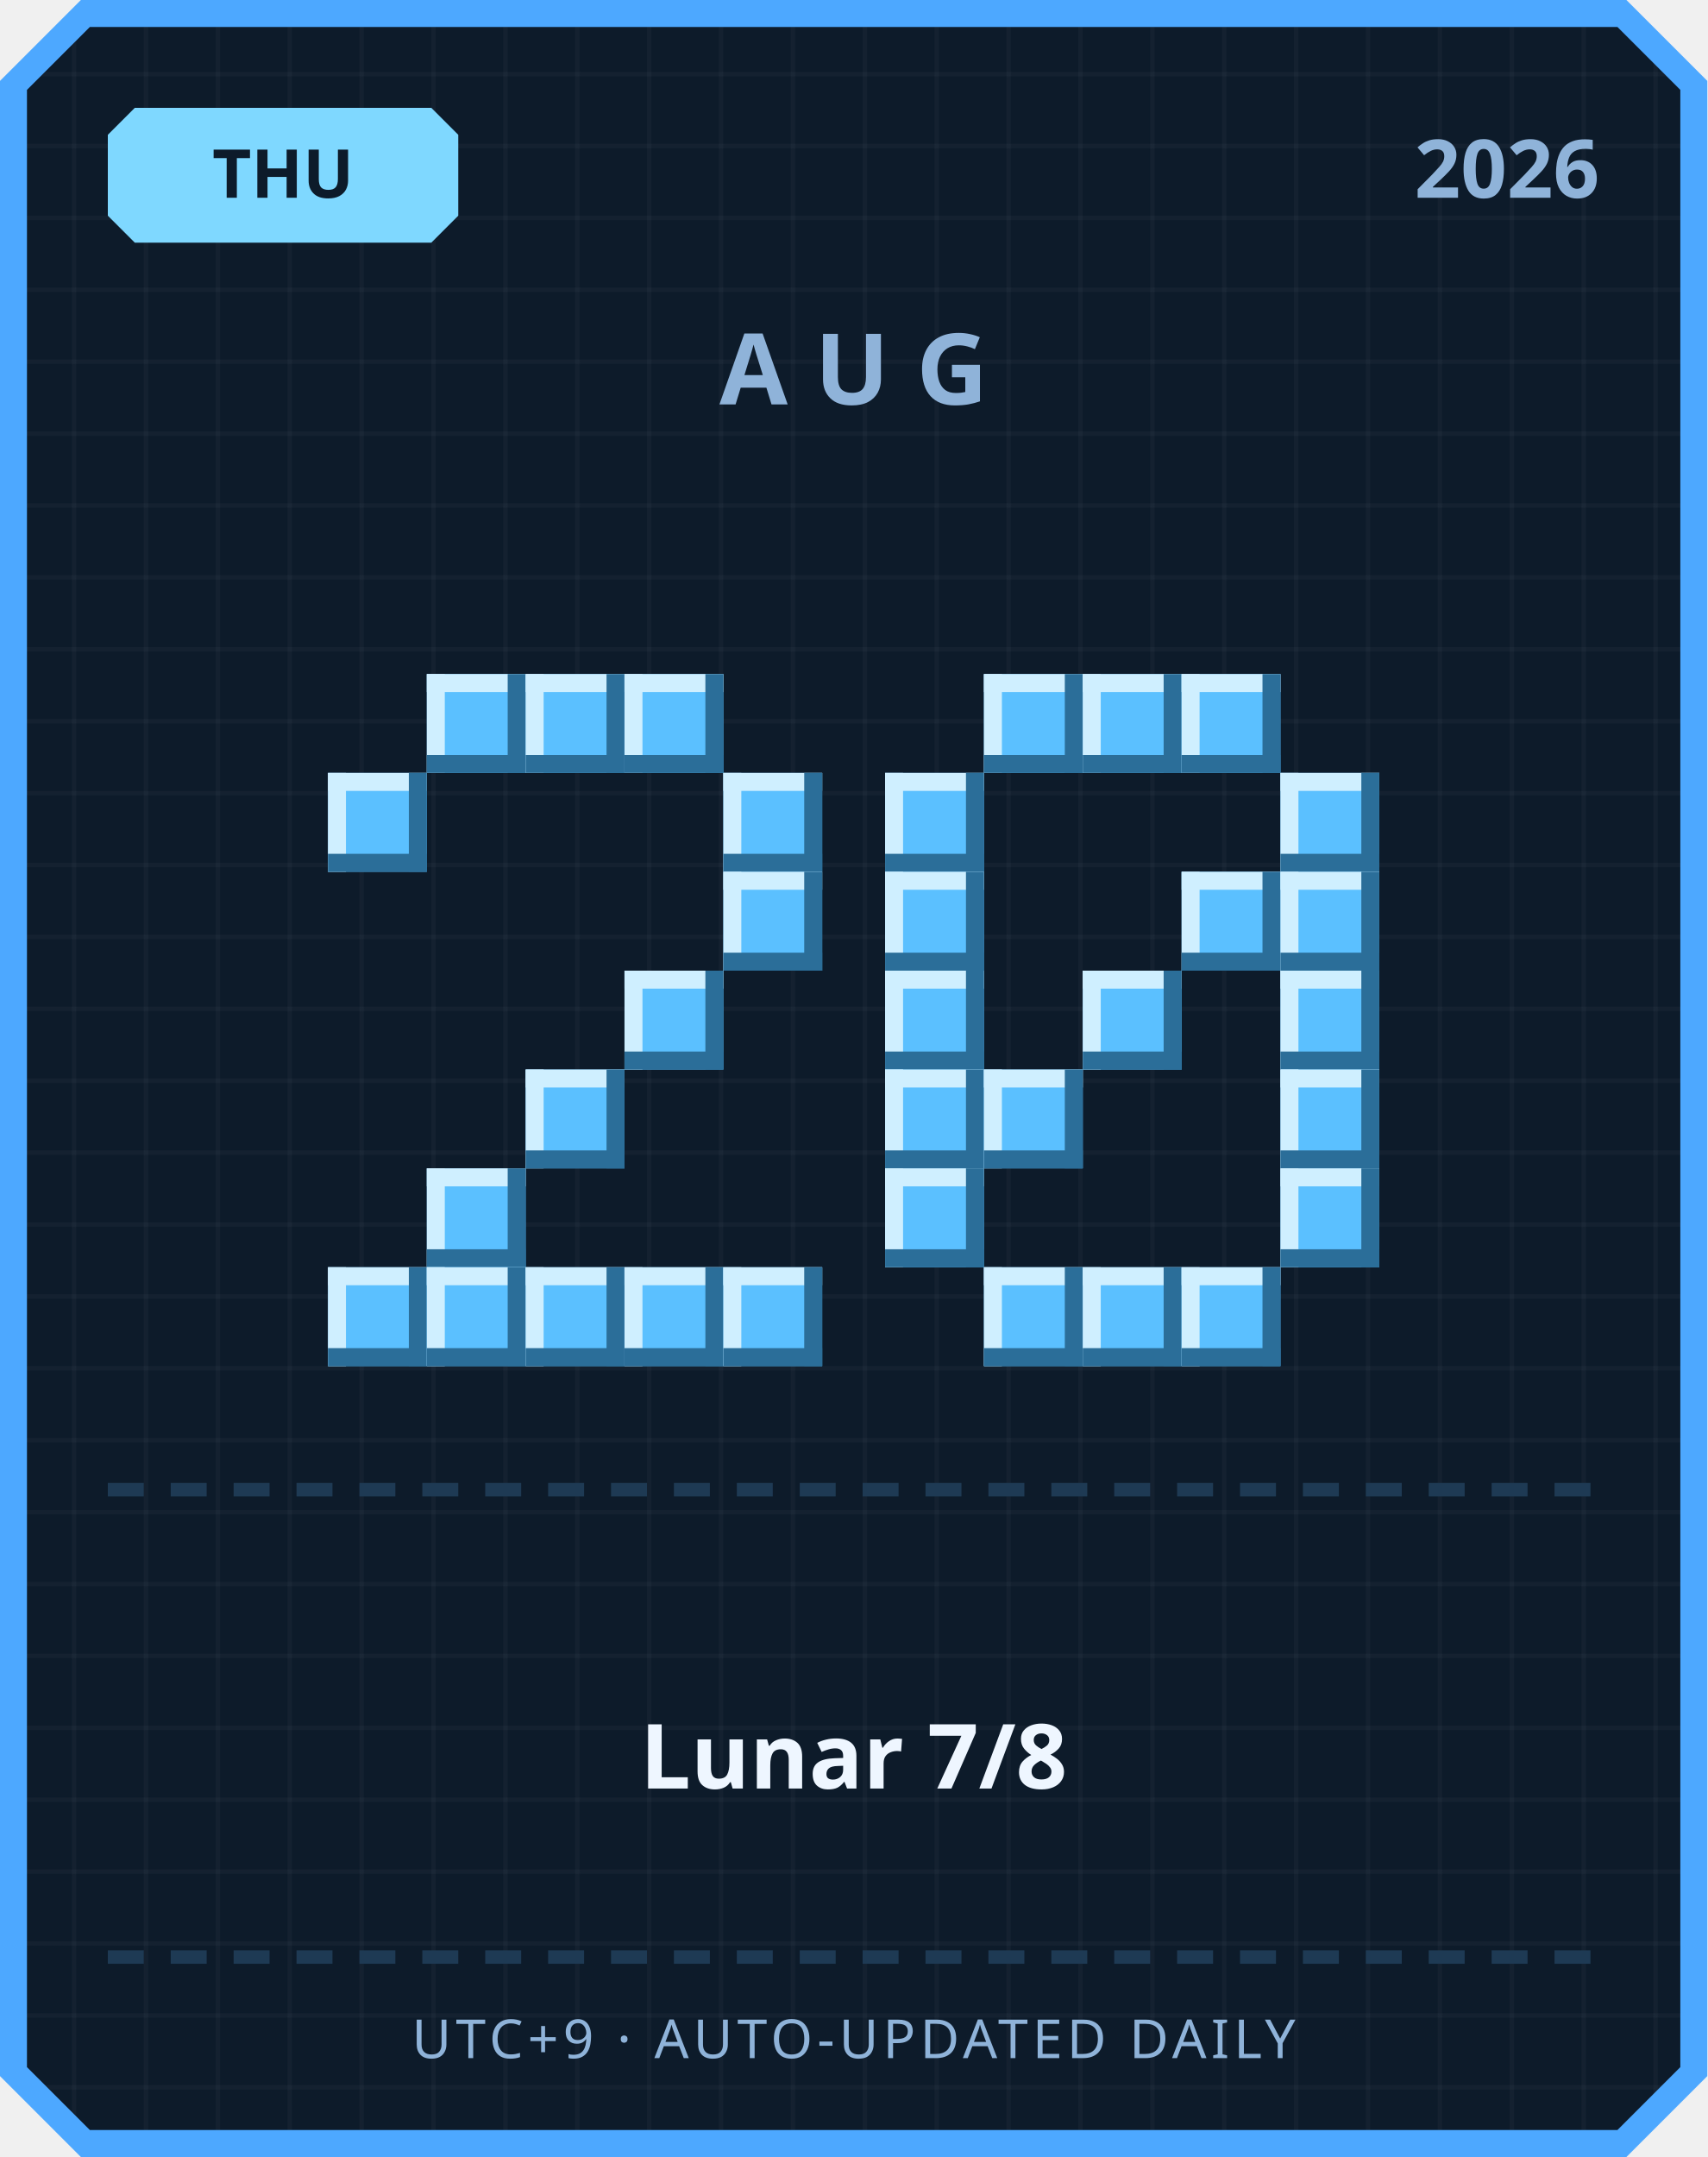
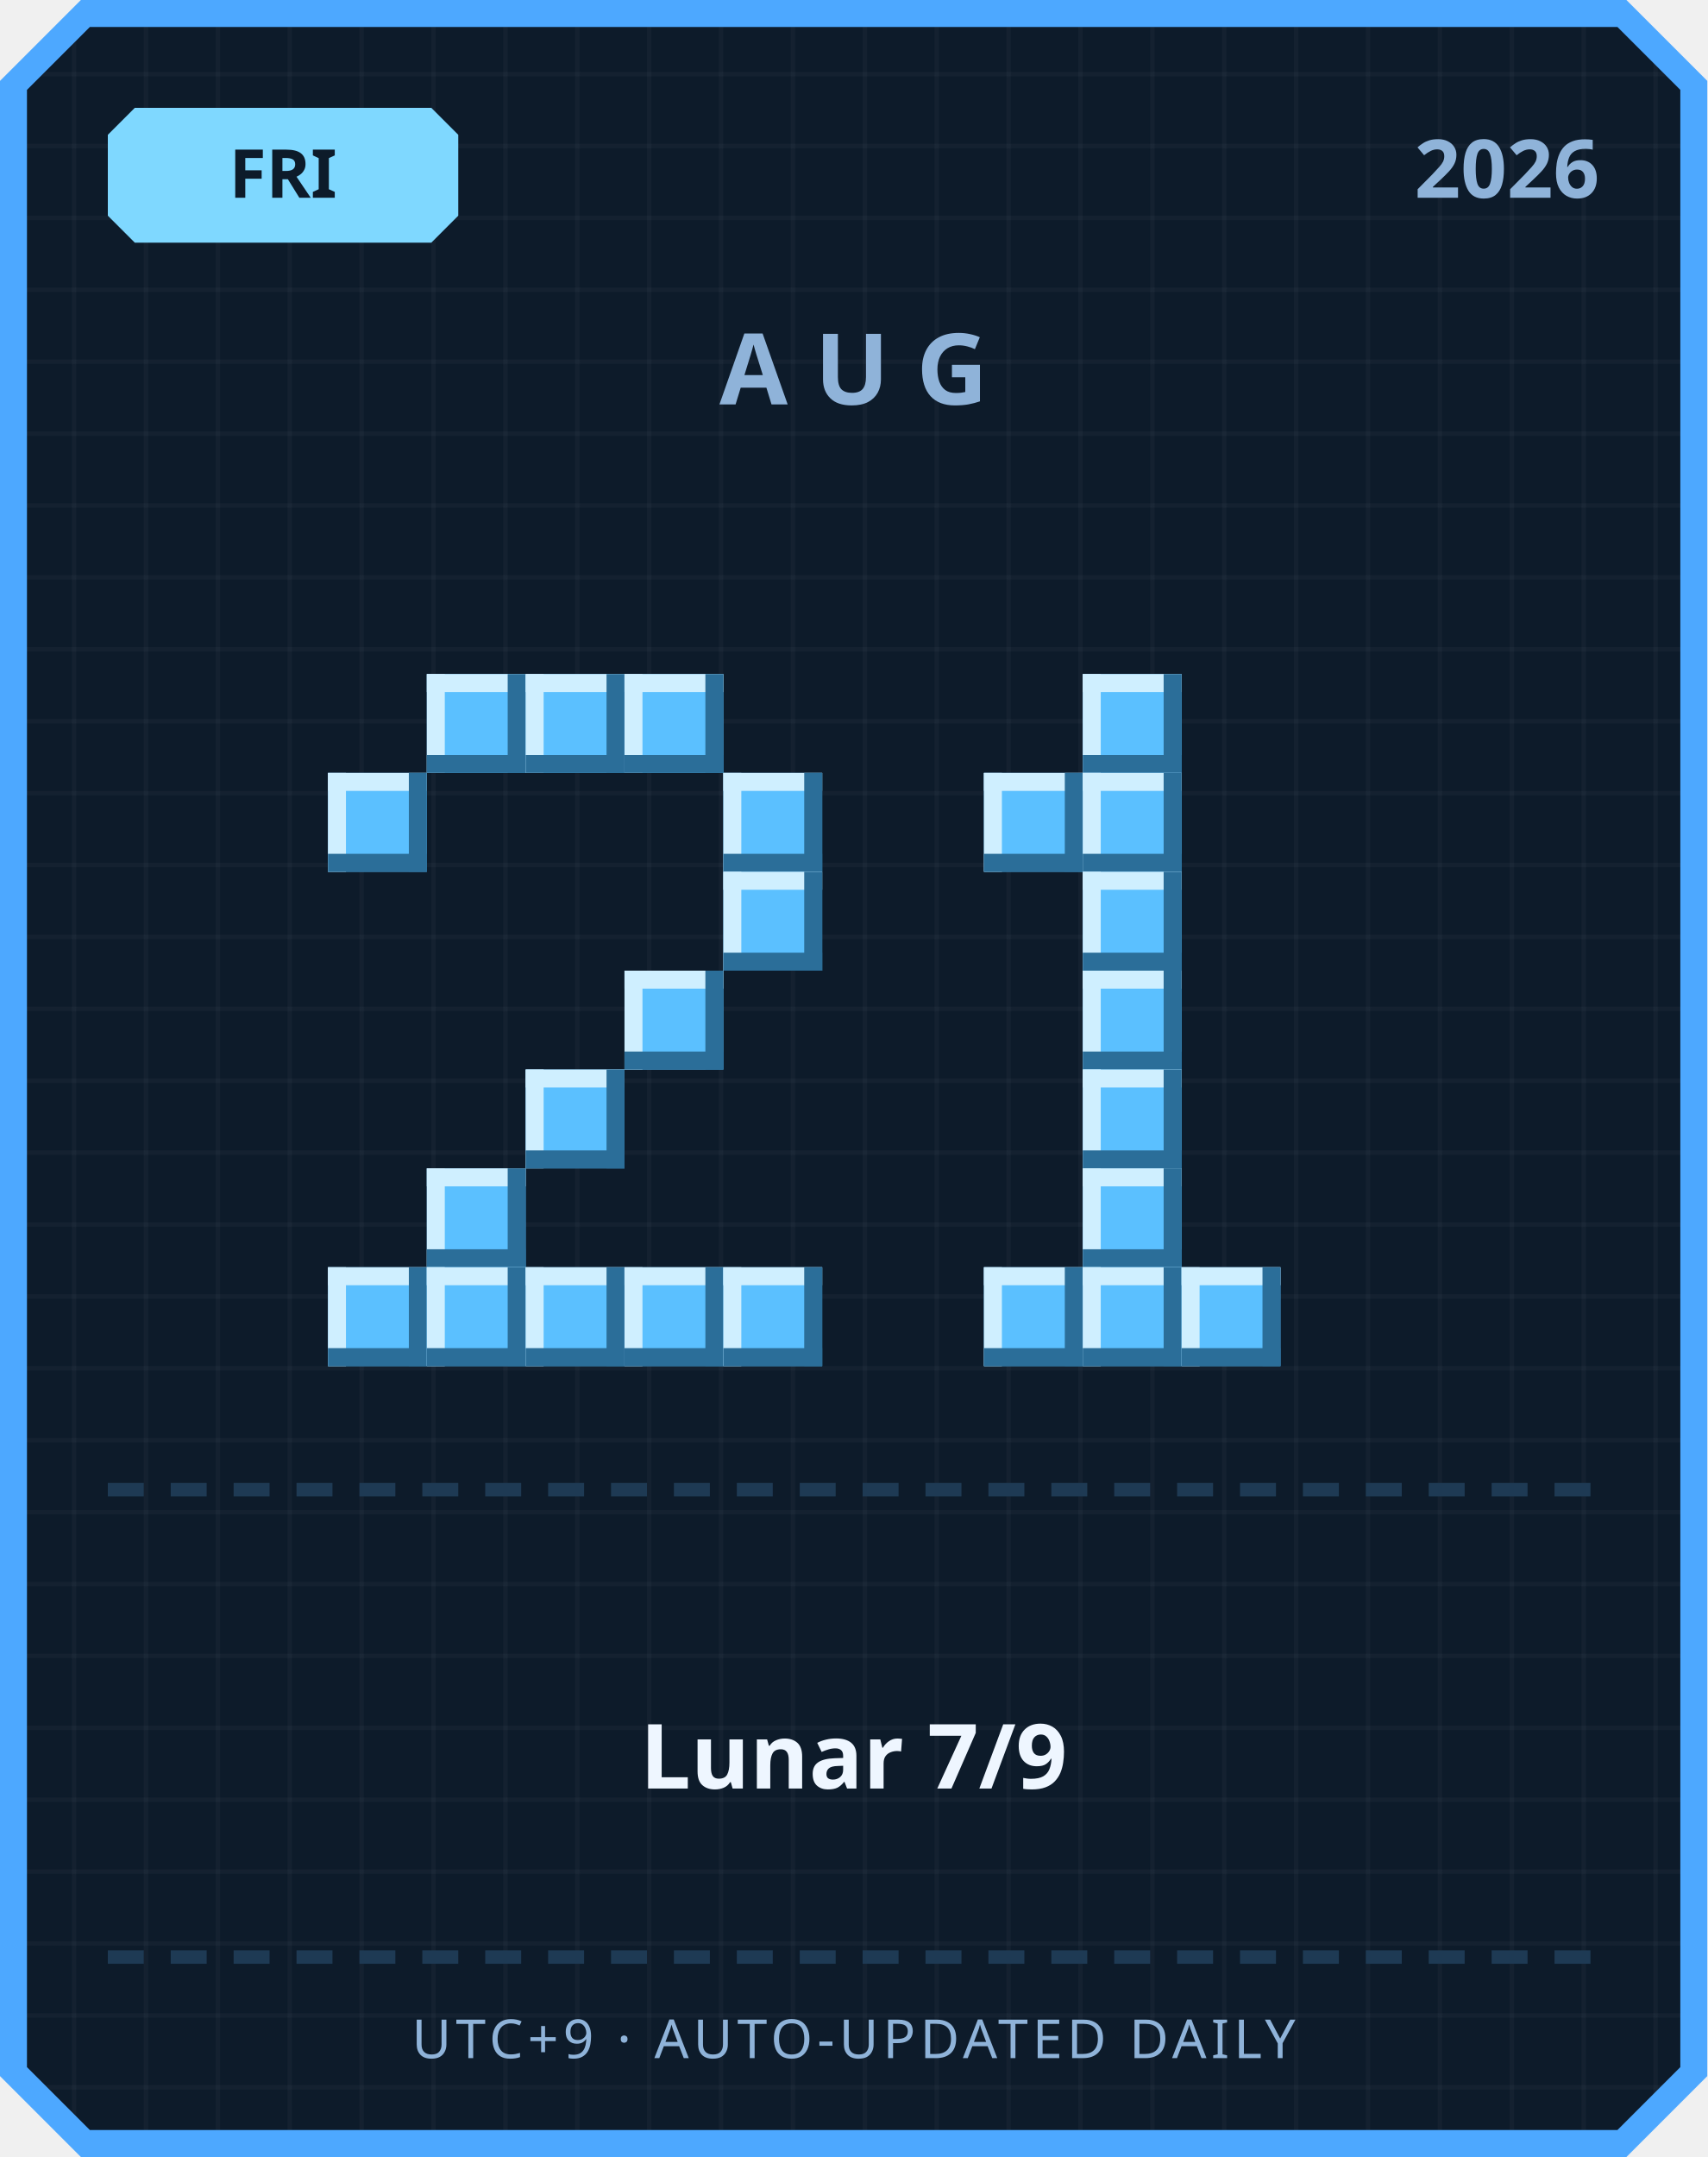
<svg xmlns="http://www.w3.org/2000/svg" width="380" height="480" viewBox="0 0 380 480">
  <defs>
    <pattern id="grid" width="16" height="16" patternUnits="userSpaceOnUse">
      <rect width="16" height="16" fill="#0d1b2a" />
      <rect width="1" height="16" fill="#ffffff" opacity="0.03" />
      <rect width="16" height="1" fill="#ffffff" opacity="0.03" />
    </pattern>
  </defs>
  <path d="M 18,0 L 362,0 L 380,18 L 380,462 L 362,480 L 18,480 L 0,462 L 0,18 Z" fill="#4da8ff" />
  <path d="M 20,6 L 360,6 L 374,20 L 374,460 L 360,474 L 20,474 L 6,460 L 6,20 Z" fill="url(#grid)" />
  <path d="M 30,24 L 96,24 L 102,30 L 102,48 L 96,54 L 30,54 L 24,48 L 24,30 Z" fill="#7fd8ff" />
-   <text x="63" y="44" text-anchor="middle" font-family="'Segoe UI', sans-serif" font-size="15" font-weight="700" fill="#0d1b2a">THU</text>
+   <text x="63" y="44" text-anchor="middle" font-family="'Segoe UI', sans-serif" font-size="15" font-weight="700" fill="#0d1b2a">FRI</text>
  <text x="356" y="44" text-anchor="end" font-family="'Segoe UI', sans-serif" font-size="18" font-weight="700" fill="#8fb3d9">2026</text>
  <text x="190" y="90" text-anchor="middle" font-family="'Segoe UI', sans-serif" font-size="22" font-weight="700" letter-spacing="6" fill="#8fb3d9">AUG</text>
  <rect x="95" y="150" width="22" height="22" fill="#5bc0ff" />
  <rect x="95" y="150" width="22" height="4" fill="#cfefff" />
  <rect x="95" y="150" width="4" height="22" fill="#cfefff" />
  <rect x="95" y="168" width="22" height="4" fill="#2b6e99" />
  <rect x="113" y="150" width="4" height="22" fill="#2b6e99" />
  <rect x="117" y="150" width="22" height="22" fill="#5bc0ff" />
  <rect x="117" y="150" width="22" height="4" fill="#cfefff" />
  <rect x="117" y="150" width="4" height="22" fill="#cfefff" />
  <rect x="117" y="168" width="22" height="4" fill="#2b6e99" />
  <rect x="135" y="150" width="4" height="22" fill="#2b6e99" />
  <rect x="139" y="150" width="22" height="22" fill="#5bc0ff" />
  <rect x="139" y="150" width="22" height="4" fill="#cfefff" />
  <rect x="139" y="150" width="4" height="22" fill="#cfefff" />
  <rect x="139" y="168" width="22" height="4" fill="#2b6e99" />
  <rect x="157" y="150" width="4" height="22" fill="#2b6e99" />
  <rect x="73" y="172" width="22" height="22" fill="#5bc0ff" />
  <rect x="73" y="172" width="22" height="4" fill="#cfefff" />
  <rect x="73" y="172" width="4" height="22" fill="#cfefff" />
  <rect x="73" y="190" width="22" height="4" fill="#2b6e99" />
  <rect x="91" y="172" width="4" height="22" fill="#2b6e99" />
  <rect x="161" y="172" width="22" height="22" fill="#5bc0ff" />
  <rect x="161" y="172" width="22" height="4" fill="#cfefff" />
  <rect x="161" y="172" width="4" height="22" fill="#cfefff" />
  <rect x="161" y="190" width="22" height="4" fill="#2b6e99" />
  <rect x="179" y="172" width="4" height="22" fill="#2b6e99" />
  <rect x="161" y="194" width="22" height="22" fill="#5bc0ff" />
  <rect x="161" y="194" width="22" height="4" fill="#cfefff" />
  <rect x="161" y="194" width="4" height="22" fill="#cfefff" />
  <rect x="161" y="212" width="22" height="4" fill="#2b6e99" />
  <rect x="179" y="194" width="4" height="22" fill="#2b6e99" />
  <rect x="139" y="216" width="22" height="22" fill="#5bc0ff" />
  <rect x="139" y="216" width="22" height="4" fill="#cfefff" />
  <rect x="139" y="216" width="4" height="22" fill="#cfefff" />
  <rect x="139" y="234" width="22" height="4" fill="#2b6e99" />
  <rect x="157" y="216" width="4" height="22" fill="#2b6e99" />
  <rect x="117" y="238" width="22" height="22" fill="#5bc0ff" />
  <rect x="117" y="238" width="22" height="4" fill="#cfefff" />
  <rect x="117" y="238" width="4" height="22" fill="#cfefff" />
  <rect x="117" y="256" width="22" height="4" fill="#2b6e99" />
  <rect x="135" y="238" width="4" height="22" fill="#2b6e99" />
  <rect x="95" y="260" width="22" height="22" fill="#5bc0ff" />
  <rect x="95" y="260" width="22" height="4" fill="#cfefff" />
  <rect x="95" y="260" width="4" height="22" fill="#cfefff" />
  <rect x="95" y="278" width="22" height="4" fill="#2b6e99" />
  <rect x="113" y="260" width="4" height="22" fill="#2b6e99" />
  <rect x="73" y="282" width="22" height="22" fill="#5bc0ff" />
  <rect x="73" y="282" width="22" height="4" fill="#cfefff" />
  <rect x="73" y="282" width="4" height="22" fill="#cfefff" />
  <rect x="73" y="300" width="22" height="4" fill="#2b6e99" />
  <rect x="91" y="282" width="4" height="22" fill="#2b6e99" />
  <rect x="95" y="282" width="22" height="22" fill="#5bc0ff" />
  <rect x="95" y="282" width="22" height="4" fill="#cfefff" />
  <rect x="95" y="282" width="4" height="22" fill="#cfefff" />
  <rect x="95" y="300" width="22" height="4" fill="#2b6e99" />
  <rect x="113" y="282" width="4" height="22" fill="#2b6e99" />
  <rect x="117" y="282" width="22" height="22" fill="#5bc0ff" />
  <rect x="117" y="282" width="22" height="4" fill="#cfefff" />
  <rect x="117" y="282" width="4" height="22" fill="#cfefff" />
  <rect x="117" y="300" width="22" height="4" fill="#2b6e99" />
  <rect x="135" y="282" width="4" height="22" fill="#2b6e99" />
  <rect x="139" y="282" width="22" height="22" fill="#5bc0ff" />
  <rect x="139" y="282" width="22" height="4" fill="#cfefff" />
  <rect x="139" y="282" width="4" height="22" fill="#cfefff" />
  <rect x="139" y="300" width="22" height="4" fill="#2b6e99" />
  <rect x="157" y="282" width="4" height="22" fill="#2b6e99" />
  <rect x="161" y="282" width="22" height="22" fill="#5bc0ff" />
  <rect x="161" y="282" width="22" height="4" fill="#cfefff" />
  <rect x="161" y="282" width="4" height="22" fill="#cfefff" />
  <rect x="161" y="300" width="22" height="4" fill="#2b6e99" />
  <rect x="179" y="282" width="4" height="22" fill="#2b6e99" />
-   <rect x="219" y="150" width="22" height="22" fill="#5bc0ff" />
-   <rect x="219" y="150" width="22" height="4" fill="#cfefff" />
-   <rect x="219" y="150" width="4" height="22" fill="#cfefff" />
-   <rect x="219" y="168" width="22" height="4" fill="#2b6e99" />
-   <rect x="237" y="150" width="4" height="22" fill="#2b6e99" />
  <rect x="241" y="150" width="22" height="22" fill="#5bc0ff" />
  <rect x="241" y="150" width="22" height="4" fill="#cfefff" />
  <rect x="241" y="150" width="4" height="22" fill="#cfefff" />
  <rect x="241" y="168" width="22" height="4" fill="#2b6e99" />
  <rect x="259" y="150" width="4" height="22" fill="#2b6e99" />
-   <rect x="263" y="150" width="22" height="22" fill="#5bc0ff" />
-   <rect x="263" y="150" width="22" height="4" fill="#cfefff" />
-   <rect x="263" y="150" width="4" height="22" fill="#cfefff" />
-   <rect x="263" y="168" width="22" height="4" fill="#2b6e99" />
-   <rect x="281" y="150" width="4" height="22" fill="#2b6e99" />
-   <rect x="197" y="172" width="22" height="22" fill="#5bc0ff" />
-   <rect x="197" y="172" width="22" height="4" fill="#cfefff" />
-   <rect x="197" y="172" width="4" height="22" fill="#cfefff" />
-   <rect x="197" y="190" width="22" height="4" fill="#2b6e99" />
-   <rect x="215" y="172" width="4" height="22" fill="#2b6e99" />
-   <rect x="285" y="172" width="22" height="22" fill="#5bc0ff" />
-   <rect x="285" y="172" width="22" height="4" fill="#cfefff" />
-   <rect x="285" y="172" width="4" height="22" fill="#cfefff" />
-   <rect x="285" y="190" width="22" height="4" fill="#2b6e99" />
-   <rect x="303" y="172" width="4" height="22" fill="#2b6e99" />
-   <rect x="197" y="194" width="22" height="22" fill="#5bc0ff" />
-   <rect x="197" y="194" width="22" height="4" fill="#cfefff" />
-   <rect x="197" y="194" width="4" height="22" fill="#cfefff" />
-   <rect x="197" y="212" width="22" height="4" fill="#2b6e99" />
-   <rect x="215" y="194" width="4" height="22" fill="#2b6e99" />
-   <rect x="263" y="194" width="22" height="22" fill="#5bc0ff" />
-   <rect x="263" y="194" width="22" height="4" fill="#cfefff" />
-   <rect x="263" y="194" width="4" height="22" fill="#cfefff" />
-   <rect x="263" y="212" width="22" height="4" fill="#2b6e99" />
-   <rect x="281" y="194" width="4" height="22" fill="#2b6e99" />
-   <rect x="285" y="194" width="22" height="22" fill="#5bc0ff" />
-   <rect x="285" y="194" width="22" height="4" fill="#cfefff" />
-   <rect x="285" y="194" width="4" height="22" fill="#cfefff" />
-   <rect x="285" y="212" width="22" height="4" fill="#2b6e99" />
-   <rect x="303" y="194" width="4" height="22" fill="#2b6e99" />
-   <rect x="197" y="216" width="22" height="22" fill="#5bc0ff" />
-   <rect x="197" y="216" width="22" height="4" fill="#cfefff" />
-   <rect x="197" y="216" width="4" height="22" fill="#cfefff" />
-   <rect x="197" y="234" width="22" height="4" fill="#2b6e99" />
-   <rect x="215" y="216" width="4" height="22" fill="#2b6e99" />
+   <rect x="219" y="172" width="22" height="22" fill="#5bc0ff" />
+   <rect x="219" y="172" width="22" height="4" fill="#cfefff" />
+   <rect x="219" y="172" width="4" height="22" fill="#cfefff" />
+   <rect x="219" y="190" width="22" height="4" fill="#2b6e99" />
+   <rect x="237" y="172" width="4" height="22" fill="#2b6e99" />
+   <rect x="241" y="172" width="22" height="22" fill="#5bc0ff" />
+   <rect x="241" y="172" width="22" height="4" fill="#cfefff" />
+   <rect x="241" y="172" width="4" height="22" fill="#cfefff" />
+   <rect x="241" y="190" width="22" height="4" fill="#2b6e99" />
+   <rect x="259" y="172" width="4" height="22" fill="#2b6e99" />
+   <rect x="241" y="194" width="22" height="22" fill="#5bc0ff" />
+   <rect x="241" y="194" width="22" height="4" fill="#cfefff" />
+   <rect x="241" y="194" width="4" height="22" fill="#cfefff" />
+   <rect x="241" y="212" width="22" height="4" fill="#2b6e99" />
+   <rect x="259" y="194" width="4" height="22" fill="#2b6e99" />
  <rect x="241" y="216" width="22" height="22" fill="#5bc0ff" />
  <rect x="241" y="216" width="22" height="4" fill="#cfefff" />
  <rect x="241" y="216" width="4" height="22" fill="#cfefff" />
  <rect x="241" y="234" width="22" height="4" fill="#2b6e99" />
  <rect x="259" y="216" width="4" height="22" fill="#2b6e99" />
-   <rect x="285" y="216" width="22" height="22" fill="#5bc0ff" />
-   <rect x="285" y="216" width="22" height="4" fill="#cfefff" />
-   <rect x="285" y="216" width="4" height="22" fill="#cfefff" />
-   <rect x="285" y="234" width="22" height="4" fill="#2b6e99" />
-   <rect x="303" y="216" width="4" height="22" fill="#2b6e99" />
-   <rect x="197" y="238" width="22" height="22" fill="#5bc0ff" />
-   <rect x="197" y="238" width="22" height="4" fill="#cfefff" />
-   <rect x="197" y="238" width="4" height="22" fill="#cfefff" />
-   <rect x="197" y="256" width="22" height="4" fill="#2b6e99" />
-   <rect x="215" y="238" width="4" height="22" fill="#2b6e99" />
-   <rect x="219" y="238" width="22" height="22" fill="#5bc0ff" />
-   <rect x="219" y="238" width="22" height="4" fill="#cfefff" />
-   <rect x="219" y="238" width="4" height="22" fill="#cfefff" />
-   <rect x="219" y="256" width="22" height="4" fill="#2b6e99" />
-   <rect x="237" y="238" width="4" height="22" fill="#2b6e99" />
-   <rect x="285" y="238" width="22" height="22" fill="#5bc0ff" />
-   <rect x="285" y="238" width="22" height="4" fill="#cfefff" />
-   <rect x="285" y="238" width="4" height="22" fill="#cfefff" />
-   <rect x="285" y="256" width="22" height="4" fill="#2b6e99" />
-   <rect x="303" y="238" width="4" height="22" fill="#2b6e99" />
-   <rect x="197" y="260" width="22" height="22" fill="#5bc0ff" />
-   <rect x="197" y="260" width="22" height="4" fill="#cfefff" />
-   <rect x="197" y="260" width="4" height="22" fill="#cfefff" />
-   <rect x="197" y="278" width="22" height="4" fill="#2b6e99" />
-   <rect x="215" y="260" width="4" height="22" fill="#2b6e99" />
-   <rect x="285" y="260" width="22" height="22" fill="#5bc0ff" />
-   <rect x="285" y="260" width="22" height="4" fill="#cfefff" />
-   <rect x="285" y="260" width="4" height="22" fill="#cfefff" />
-   <rect x="285" y="278" width="22" height="4" fill="#2b6e99" />
-   <rect x="303" y="260" width="4" height="22" fill="#2b6e99" />
+   <rect x="241" y="238" width="22" height="22" fill="#5bc0ff" />
+   <rect x="241" y="238" width="22" height="4" fill="#cfefff" />
+   <rect x="241" y="238" width="4" height="22" fill="#cfefff" />
+   <rect x="241" y="256" width="22" height="4" fill="#2b6e99" />
+   <rect x="259" y="238" width="4" height="22" fill="#2b6e99" />
+   <rect x="241" y="260" width="22" height="22" fill="#5bc0ff" />
+   <rect x="241" y="260" width="22" height="4" fill="#cfefff" />
+   <rect x="241" y="260" width="4" height="22" fill="#cfefff" />
+   <rect x="241" y="278" width="22" height="4" fill="#2b6e99" />
+   <rect x="259" y="260" width="4" height="22" fill="#2b6e99" />
  <rect x="219" y="282" width="22" height="22" fill="#5bc0ff" />
  <rect x="219" y="282" width="22" height="4" fill="#cfefff" />
  <rect x="219" y="282" width="4" height="22" fill="#cfefff" />
  <rect x="219" y="300" width="22" height="4" fill="#2b6e99" />
  <rect x="237" y="282" width="4" height="22" fill="#2b6e99" />
  <rect x="241" y="282" width="22" height="22" fill="#5bc0ff" />
  <rect x="241" y="282" width="22" height="4" fill="#cfefff" />
  <rect x="241" y="282" width="4" height="22" fill="#cfefff" />
  <rect x="241" y="300" width="22" height="4" fill="#2b6e99" />
  <rect x="259" y="282" width="4" height="22" fill="#2b6e99" />
  <rect x="263" y="282" width="22" height="22" fill="#5bc0ff" />
  <rect x="263" y="282" width="22" height="4" fill="#cfefff" />
  <rect x="263" y="282" width="4" height="22" fill="#cfefff" />
  <rect x="263" y="300" width="22" height="4" fill="#2b6e99" />
  <rect x="281" y="282" width="4" height="22" fill="#2b6e99" />
  <rect x="24" y="330" width="8" height="3" fill="#1e3a54" />
  <rect x="38" y="330" width="8" height="3" fill="#1e3a54" />
  <rect x="52" y="330" width="8" height="3" fill="#1e3a54" />
  <rect x="66" y="330" width="8" height="3" fill="#1e3a54" />
  <rect x="80" y="330" width="8" height="3" fill="#1e3a54" />
  <rect x="94" y="330" width="8" height="3" fill="#1e3a54" />
  <rect x="108" y="330" width="8" height="3" fill="#1e3a54" />
  <rect x="122" y="330" width="8" height="3" fill="#1e3a54" />
  <rect x="136" y="330" width="8" height="3" fill="#1e3a54" />
  <rect x="150" y="330" width="8" height="3" fill="#1e3a54" />
  <rect x="164" y="330" width="8" height="3" fill="#1e3a54" />
  <rect x="178" y="330" width="8" height="3" fill="#1e3a54" />
  <rect x="192" y="330" width="8" height="3" fill="#1e3a54" />
  <rect x="206" y="330" width="8" height="3" fill="#1e3a54" />
  <rect x="220" y="330" width="8" height="3" fill="#1e3a54" />
  <rect x="234" y="330" width="8" height="3" fill="#1e3a54" />
  <rect x="248" y="330" width="8" height="3" fill="#1e3a54" />
  <rect x="262" y="330" width="8" height="3" fill="#1e3a54" />
  <rect x="276" y="330" width="8" height="3" fill="#1e3a54" />
  <rect x="290" y="330" width="8" height="3" fill="#1e3a54" />
  <rect x="304" y="330" width="8" height="3" fill="#1e3a54" />
  <rect x="318" y="330" width="8" height="3" fill="#1e3a54" />
  <rect x="332" y="330" width="8" height="3" fill="#1e3a54" />
  <rect x="346" y="330" width="8" height="3" fill="#1e3a54" />
-   <text x="190" y="398" text-anchor="middle" font-family="'Segoe UI', 'Microsoft JhengHei', sans-serif" font-size="20" font-weight="700" fill="#eef6ff">Lunar 7/8</text>
+   <text x="190" y="398" text-anchor="middle" font-family="'Segoe UI', 'Microsoft JhengHei', sans-serif" font-size="20" font-weight="700" fill="#eef6ff">Lunar 7/9</text>
  <rect x="24" y="434" width="8" height="3" fill="#1e3a54" />
  <rect x="38" y="434" width="8" height="3" fill="#1e3a54" />
  <rect x="52" y="434" width="8" height="3" fill="#1e3a54" />
  <rect x="66" y="434" width="8" height="3" fill="#1e3a54" />
  <rect x="80" y="434" width="8" height="3" fill="#1e3a54" />
  <rect x="94" y="434" width="8" height="3" fill="#1e3a54" />
  <rect x="108" y="434" width="8" height="3" fill="#1e3a54" />
  <rect x="122" y="434" width="8" height="3" fill="#1e3a54" />
  <rect x="136" y="434" width="8" height="3" fill="#1e3a54" />
  <rect x="150" y="434" width="8" height="3" fill="#1e3a54" />
  <rect x="164" y="434" width="8" height="3" fill="#1e3a54" />
  <rect x="178" y="434" width="8" height="3" fill="#1e3a54" />
  <rect x="192" y="434" width="8" height="3" fill="#1e3a54" />
  <rect x="206" y="434" width="8" height="3" fill="#1e3a54" />
  <rect x="220" y="434" width="8" height="3" fill="#1e3a54" />
  <rect x="234" y="434" width="8" height="3" fill="#1e3a54" />
  <rect x="248" y="434" width="8" height="3" fill="#1e3a54" />
  <rect x="262" y="434" width="8" height="3" fill="#1e3a54" />
  <rect x="276" y="434" width="8" height="3" fill="#1e3a54" />
  <rect x="290" y="434" width="8" height="3" fill="#1e3a54" />
  <rect x="304" y="434" width="8" height="3" fill="#1e3a54" />
  <rect x="318" y="434" width="8" height="3" fill="#1e3a54" />
  <rect x="332" y="434" width="8" height="3" fill="#1e3a54" />
  <rect x="346" y="434" width="8" height="3" fill="#1e3a54" />
  <text x="190" y="458" text-anchor="middle" font-family="'Segoe UI', sans-serif" font-size="12" letter-spacing="1" fill="#8fb3d9">UTC+9 · AUTO-UPDATED DAILY</text>
</svg>
